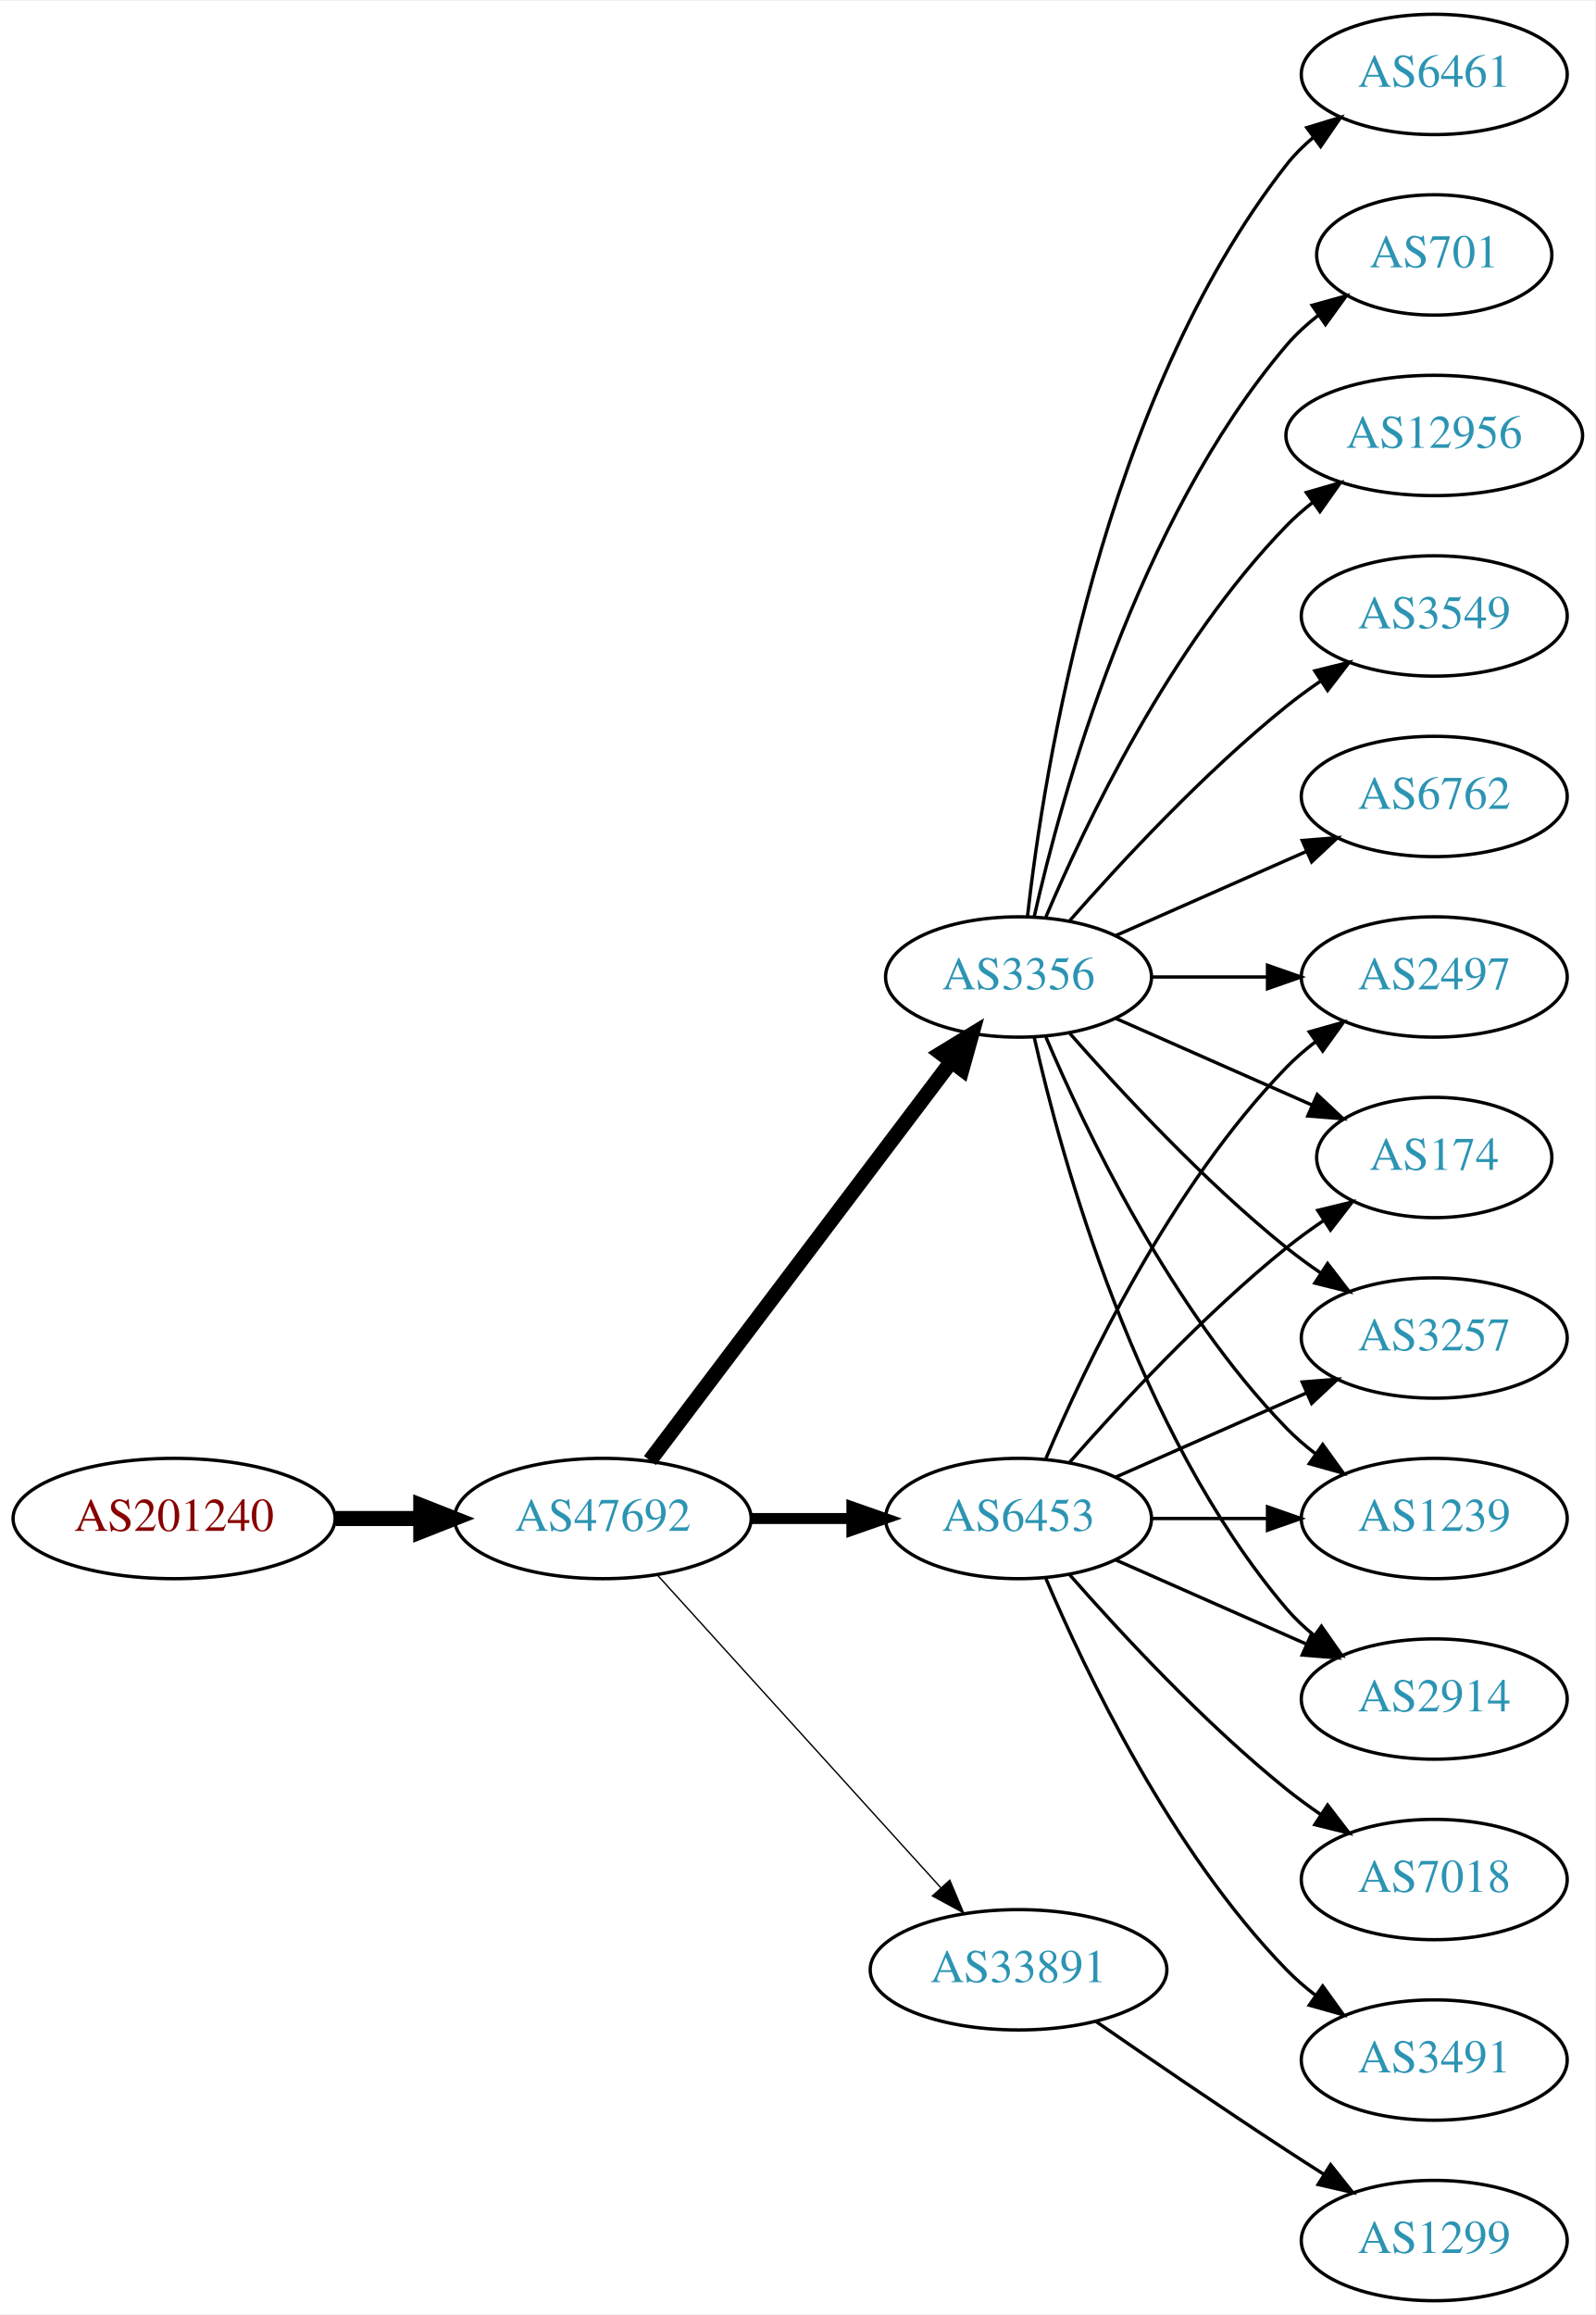
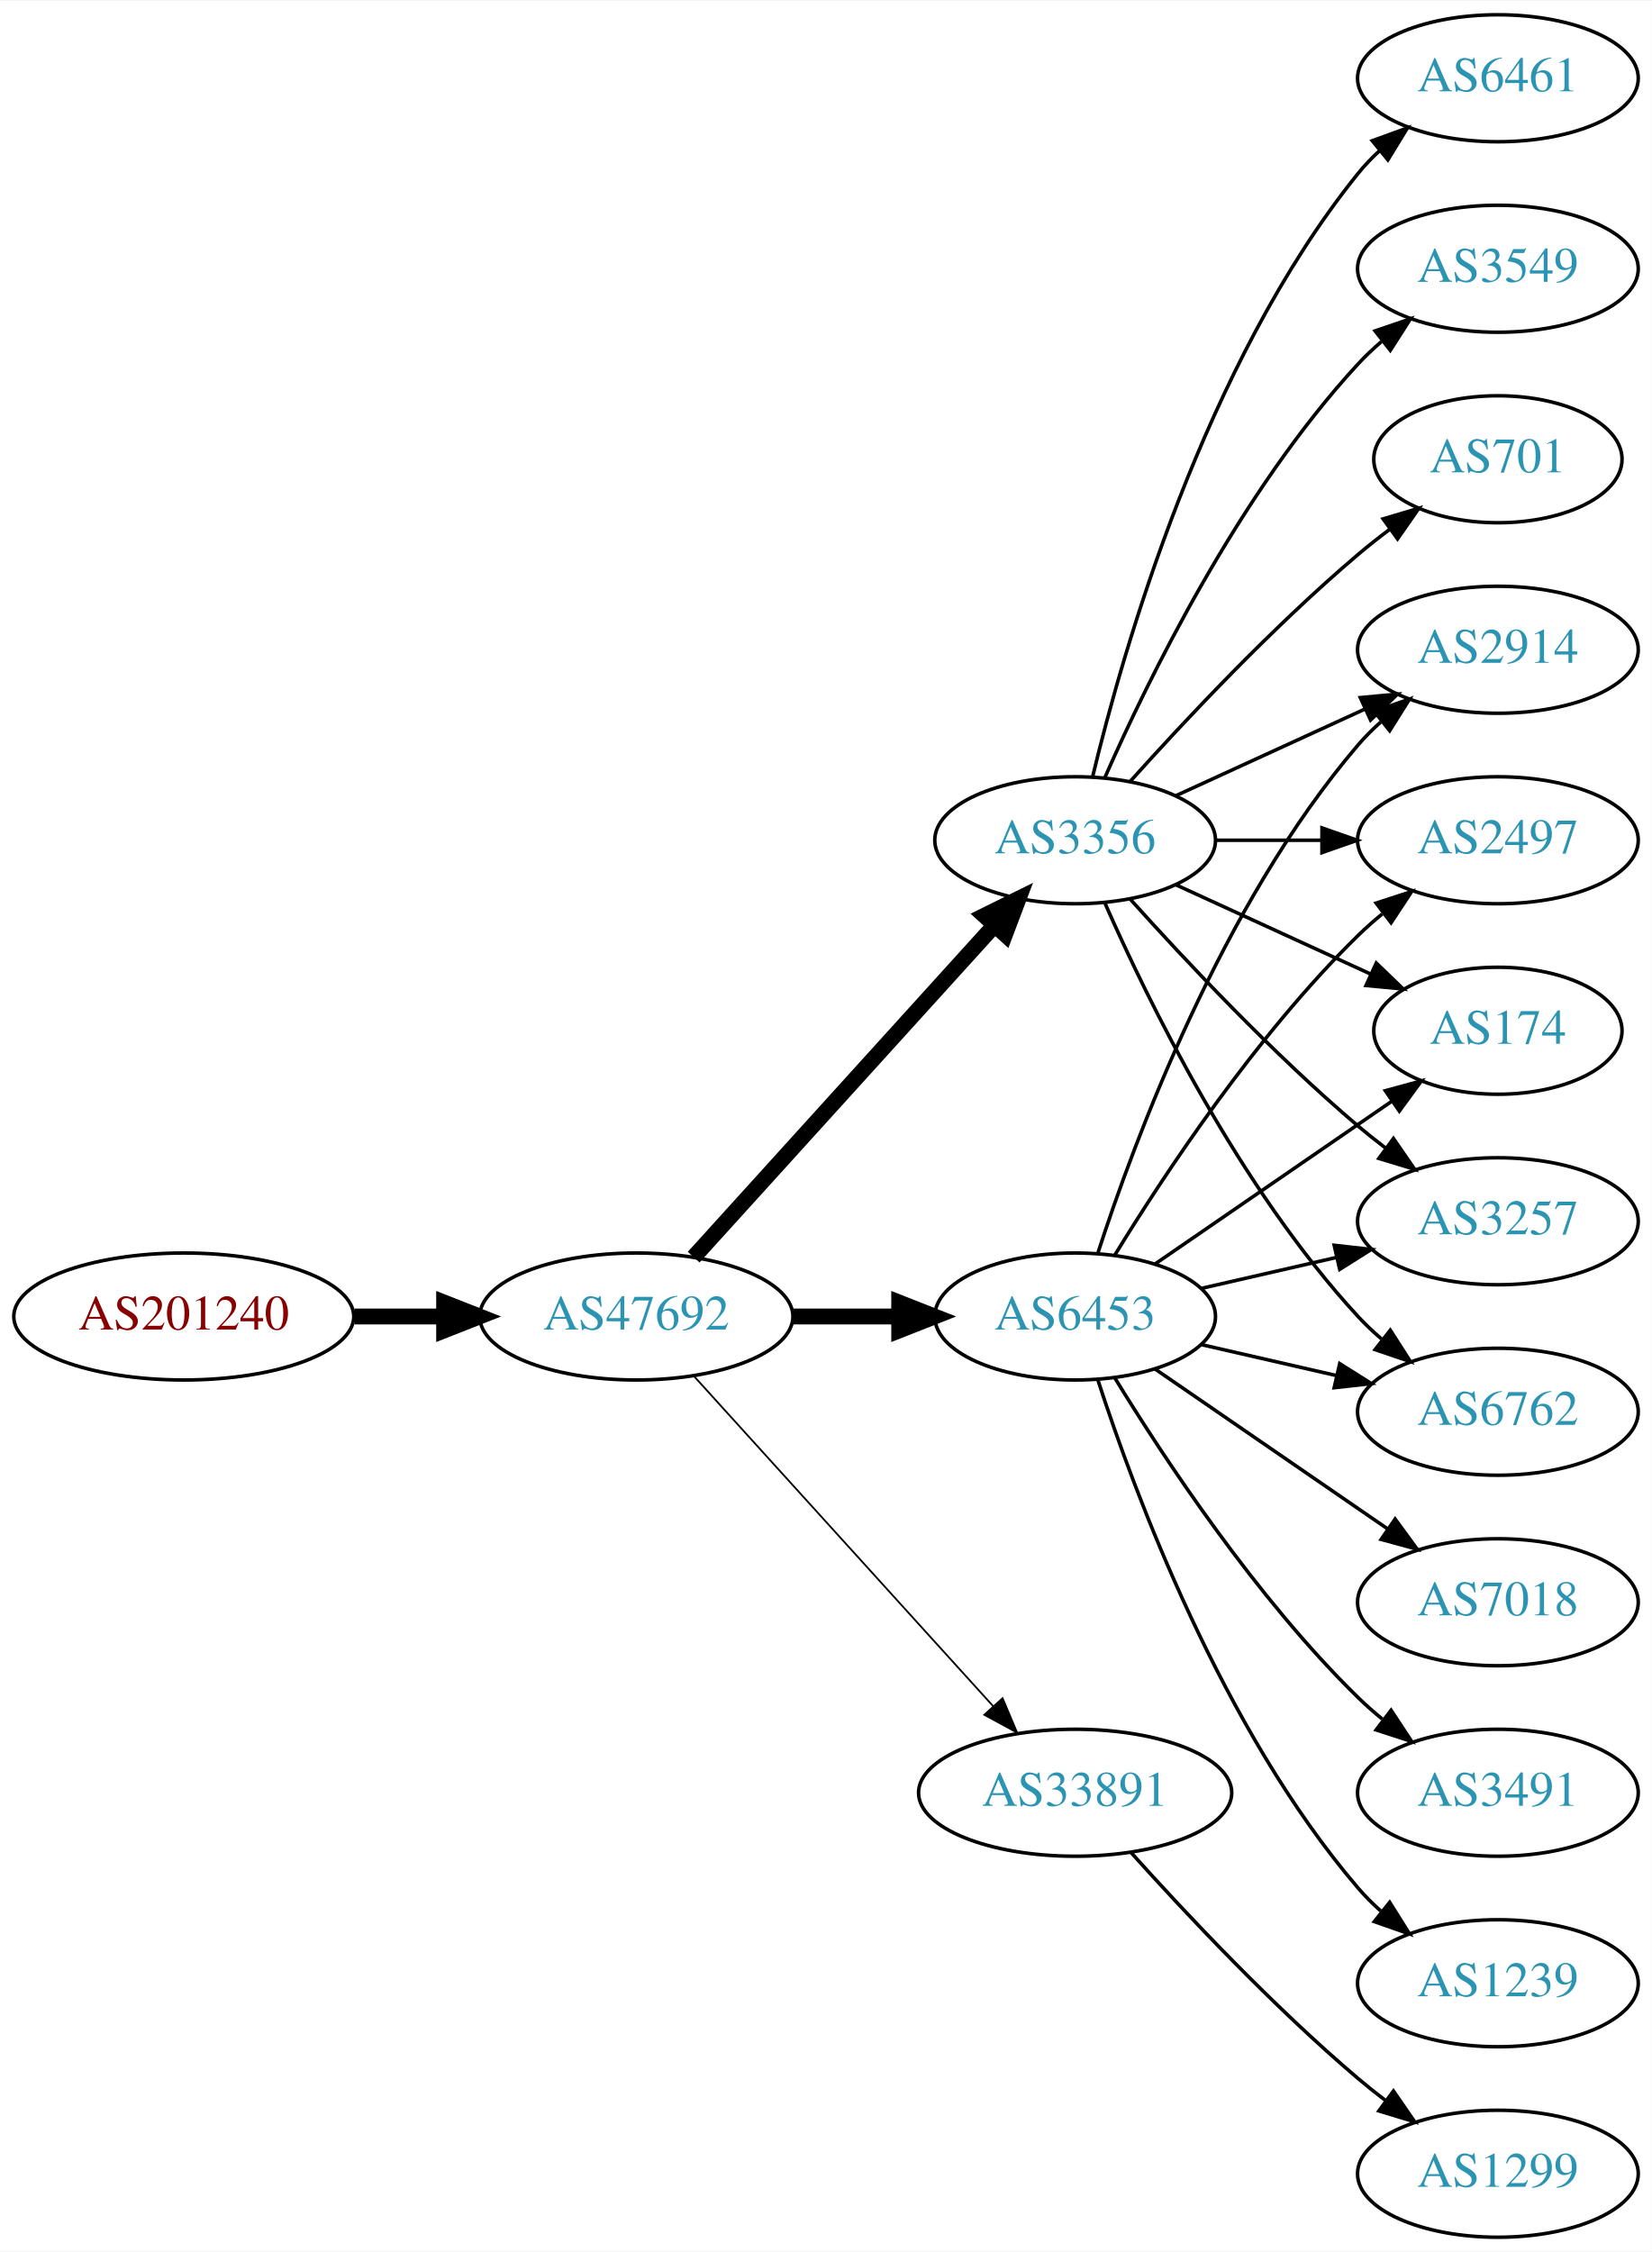
- <svg xmlns="http://www.w3.org/2000/svg" xmlns:xlink="http://www.w3.org/1999/xlink" width="477pt" height="692pt" viewBox="0.00 0.00 477.37 692.00">
-   <g id="graph0" class="graph" transform="scale(1 1) rotate(0) translate(4 688)">
-     <polygon fill="white" stroke="none" points="-4,4 -4,-688 473.368,-688 473.368,4 -4,4" />
+ <svg xmlns="http://www.w3.org/2000/svg" xmlns:xlink="http://www.w3.org/1999/xlink" width="468pt" height="638pt" viewBox="0.00 0.00 468.27 638.00">
+   <g id="graph0" class="graph" transform="scale(1 1) rotate(0) translate(4 634)">
+     <polygon fill="white" stroke="none" points="-4,4 -4,-634 464.269,-634 464.269,4 -4,4" />
    <g id="node1" class="node">
      <g id="a_node1">
        <a xlink:href="/asn/201240" xlink:title="AS201240 ~ OpenIoT [AT]">
-           <ellipse fill="#ffffff" stroke="black" cx="48.096" cy="-234" rx="48.192" ry="18" />
-           <text text-anchor="middle" x="48.096" y="-230.3" font-family="Times,serif" font-size="14.00" fill="#880000">AS201240</text>
+           <ellipse fill="#ffffff" stroke="black" cx="48.096" cy="-261" rx="48.192" ry="18" />
+           <text text-anchor="middle" x="48.096" y="-257.3" font-family="Times,serif" font-size="14.00" fill="#880000">AS201240</text>
        </a>
      </g>
    </g>
    <g id="node2" class="node">
      <g id="a_node2">
        <a xlink:href="/asn/47692" xlink:title="AS47692 ~ Nessus GmbH [AT]">
-           <ellipse fill="#ffffff" stroke="black" cx="176.388" cy="-234" rx="44.393" ry="18" />
-           <text text-anchor="middle" x="176.388" y="-230.3" font-family="Times,serif" font-size="14.00" fill="#2c94b3">AS47692</text>
+           <ellipse fill="#ffffff" stroke="black" cx="176.388" cy="-261" rx="44.393" ry="18" />
+           <text text-anchor="middle" x="176.388" y="-257.3" font-family="Times,serif" font-size="14.00" fill="#2c94b3">AS47692</text>
        </a>
      </g>
    </g>
    <g id="edge1" class="edge">
-       <path fill="none" stroke="black" stroke-width="4.5" d="M96.481,-234C104.742,-234 113.386,-234 121.799,-234" />
-       <polygon fill="black" stroke="black" stroke-width="4.5" points="121.904,-237.938 131.904,-234 121.904,-230.063 121.904,-237.938" />
+       <path fill="none" stroke="black" stroke-width="4.5" d="M96.481,-261C104.742,-261 113.386,-261 121.799,-261" />
+       <polygon fill="black" stroke="black" stroke-width="4.5" points="121.904,-264.938 131.904,-261 121.904,-257.063 121.904,-264.938" />
    </g>
    <g id="node3" class="node">
      <g id="a_node3">
+         <a xlink:href="/asn/6453" xlink:title="AS6453 ~ TATA COMMUNICATIONS (AMERICA) INC [US]">
+           <ellipse fill="#ffffff" stroke="black" cx="300.78" cy="-261" rx="39.794" ry="18" />
+           <text text-anchor="middle" x="300.78" y="-257.3" font-family="Times,serif" font-size="14.00" fill="#2c94b3">AS6453</text>
+         </a>
+       </g>
+     </g>
+     <g id="edge2" class="edge">
+       <path fill="none" stroke="black" stroke-width="4.5" d="M220.883,-261C230.572,-261 240.909,-261 250.802,-261" />
+       <polygon fill="black" stroke="black" stroke-width="4.5" points="250.904,-264.938 260.904,-261 250.904,-257.063 250.904,-264.938" />
+     </g>
+     <g id="node4" class="node">
+       <g id="a_node4">
        <a xlink:href="/asn/3356" xlink:title="AS3356 ~ Level 3 Parent, LLC [US]">
          <ellipse fill="#ffffff" stroke="black" cx="300.78" cy="-396" rx="39.794" ry="18" />
          <text text-anchor="middle" x="300.78" y="-392.3" font-family="Times,serif" font-size="14.00" fill="#2c94b3">AS3356</text>
        </a>
      </g>
    </g>
-     <g id="edge2" class="edge">
-       <path fill="none" stroke="black" stroke-width="4.5" d="M190.486,-251.337C212.11,-279.96 255.381,-337.233 280.504,-370.486" />
-       <polygon fill="black" stroke="black" stroke-width="4.5" points="277.606,-373.183 286.776,-378.788 283.889,-368.435 277.606,-373.183" />
-     </g>
-     <g id="node4" class="node">
-       <g id="a_node4">
-         <a xlink:href="/asn/6453" xlink:title="AS6453 ~ TATA COMMUNICATIONS (AMERICA) INC [US]">
-           <ellipse fill="#ffffff" stroke="black" cx="300.78" cy="-234" rx="39.794" ry="18" />
-           <text text-anchor="middle" x="300.78" y="-230.3" font-family="Times,serif" font-size="14.00" fill="#2c94b3">AS6453</text>
-         </a>
-       </g>
-     </g>
    <g id="edge3" class="edge">
-       <path fill="none" stroke="black" stroke-width="3.273" d="M220.883,-234C230.572,-234 240.909,-234 250.802,-234" />
-       <polygon fill="black" stroke="black" stroke-width="3.273" points="250.904,-237.5 260.904,-234 250.904,-230.5 250.904,-237.5" />
+       <path fill="none" stroke="black" stroke-width="4.5" d="M192.641,-277.825C214.104,-301.499 253.335,-344.771 277.903,-371.87" />
+       <polygon fill="black" stroke="black" stroke-width="4.5" points="275.085,-374.623 284.718,-379.387 280.919,-369.334 275.085,-374.623" />
    </g>
    <g id="node5" class="node">
      <g id="a_node5">
        <a xlink:href="/asn/33891" xlink:title="AS33891 ~ CORE-BACKBONE GMBH GLOBAL NETWORK [DE]">
-           <ellipse fill="#ffffff" stroke="black" cx="300.78" cy="-99" rx="44.393" ry="18" />
-           <text text-anchor="middle" x="300.78" y="-95.3" font-family="Times,serif" font-size="14.00" fill="#2c94b3">AS33891</text>
+           <ellipse fill="#ffffff" stroke="black" cx="300.78" cy="-126" rx="44.393" ry="18" />
+           <text text-anchor="middle" x="300.78" y="-122.3" font-family="Times,serif" font-size="14.00" fill="#2c94b3">AS33891</text>
        </a>
      </g>
    </g>
    <g id="edge4" class="edge">
-       <path fill="none" stroke="black" stroke-width="0.409" d="M192.641,-217.175C213.988,-193.63 252.91,-150.698 277.501,-123.574" />
-       <polygon fill="black" stroke="black" stroke-width="0.409" points="280.21,-125.796 284.334,-116.037 275.024,-121.095 280.21,-125.796" />
+       <path fill="none" stroke="black" stroke-width="0.5" d="M192.641,-244.175C213.988,-220.63 252.91,-177.698 277.501,-150.574" />
+       <polygon fill="black" stroke="black" stroke-width="0.5" points="280.21,-152.796 284.334,-143.037 275.024,-148.095 280.21,-152.796" />
    </g>
    <g id="node6" class="node">
      <g id="a_node6">
-         <a xlink:href="/asn/6762" xlink:title="AS6762 ~ TELECOM ITALIA SPARKLE S.p.A. [IT]">
-           <ellipse fill="#ffffff" stroke="black" cx="425.172" cy="-450" rx="39.794" ry="18" />
-           <text text-anchor="middle" x="425.172" y="-446.3" font-family="Times,serif" font-size="14.00" fill="#2c94b3">AS6762</text>
+         <a xlink:href="/asn/174" xlink:title="AS174 ~ Cogent Communications [US]">
+           <ellipse fill="#ffffff" stroke="black" cx="420.622" cy="-342" rx="35.194" ry="18" />
+           <text text-anchor="middle" x="420.622" y="-338.3" font-family="Times,serif" font-size="14.00" fill="#2c94b3">AS174</text>
        </a>
      </g>
    </g>
    <g id="edge5" class="edge">
-       <path fill="none" stroke="black" d="M329.859,-408.389C346.807,-415.866 368.604,-425.483 386.974,-433.588" />
-       <polygon fill="black" stroke="black" points="385.661,-436.834 396.223,-437.669 388.487,-430.43 385.661,-436.834" />
+       <path fill="none" stroke="black" d="M323.394,-275.857C342.231,-288.805 369.711,-307.693 390.487,-321.973" />
+       <polygon fill="black" stroke="black" points="388.712,-325.001 398.935,-327.781 392.677,-319.232 388.712,-325.001" />
    </g>
    <g id="node7" class="node">
      <g id="a_node7">
-         <a xlink:href="/asn/6461" xlink:title="AS6461 ~ Zayo Bandwidth [US]">
-           <ellipse fill="#ffffff" stroke="black" cx="425.172" cy="-666" rx="39.794" ry="18" />
-           <text text-anchor="middle" x="425.172" y="-662.3" font-family="Times,serif" font-size="14.00" fill="#2c94b3">AS6461</text>
+         <a xlink:href="/asn/7018" xlink:title="AS7018 ~ AT&amp;T Services, Inc. [US]">
+           <ellipse fill="#ffffff" stroke="black" cx="420.622" cy="-180" rx="39.794" ry="18" />
+           <text text-anchor="middle" x="420.622" y="-176.3" font-family="Times,serif" font-size="14.00" fill="#2c94b3">AS7018</text>
        </a>
      </g>
    </g>
    <g id="edge6" class="edge">
-       <path fill="none" stroke="black" d="M303.459,-414.129C308.29,-457.368 325.63,-568.216 380.976,-639 383.291,-641.961 386.028,-644.683 388.983,-647.164" />
-       <polygon fill="black" stroke="black" points="387.039,-650.078 397.174,-653.165 391.176,-644.432 387.039,-650.078" />
+       <path fill="none" stroke="black" d="M323.394,-246.143C341.882,-233.435 368.696,-215.005 389.326,-200.825" />
+       <polygon fill="black" stroke="black" points="391.488,-203.586 397.746,-195.037 387.522,-197.817 391.488,-203.586" />
    </g>
    <g id="node8" class="node">
      <g id="a_node8">
-         <a xlink:href="/asn/701" xlink:title="AS701 ~ UUNET [US]">
-           <ellipse fill="#ffffff" stroke="black" cx="425.172" cy="-612" rx="35.194" ry="18" />
-           <text text-anchor="middle" x="425.172" y="-608.3" font-family="Times,serif" font-size="14.00" fill="#2c94b3">AS701</text>
+         <a xlink:href="/asn/3257" xlink:title="AS3257 ~ GTT [DE]">
+           <ellipse fill="#ffffff" stroke="black" cx="420.622" cy="-288" rx="39.794" ry="18" />
+           <text text-anchor="middle" x="420.622" y="-284.3" font-family="Times,serif" font-size="14.00" fill="#2c94b3">AS3257</text>
        </a>
      </g>
    </g>
    <g id="edge7" class="edge">
-       <path fill="none" stroke="black" d="M305.474,-414.075C313.613,-450.148 336.046,-532.14 380.976,-585 383.746,-588.26 387.012,-591.252 390.488,-593.961" />
-       <polygon fill="black" stroke="black" points="388.631,-596.932 398.841,-599.761 392.623,-591.182 388.631,-596.932" />
+       <path fill="none" stroke="black" d="M336.499,-268.955C348.499,-271.704 362.12,-274.825 374.812,-277.733" />
+       <polygon fill="black" stroke="black" points="374.215,-281.187 384.744,-280.009 375.778,-274.364 374.215,-281.187" />
    </g>
    <g id="node9" class="node">
      <g id="a_node9">
-         <a xlink:href="/asn/2497" xlink:title="AS2497 ~ Internet Initiative Japan Inc. [JP]">
-           <ellipse fill="#ffffff" stroke="black" cx="425.172" cy="-396" rx="39.794" ry="18" />
-           <text text-anchor="middle" x="425.172" y="-392.3" font-family="Times,serif" font-size="14.00" fill="#2c94b3">AS2497</text>
+         <a xlink:href="/asn/6762" xlink:title="AS6762 ~ TELECOM ITALIA SPARKLE S.p.A. [IT]">
+           <ellipse fill="#ffffff" stroke="black" cx="420.622" cy="-234" rx="39.794" ry="18" />
+           <text text-anchor="middle" x="420.622" y="-230.3" font-family="Times,serif" font-size="14.00" fill="#2c94b3">AS6762</text>
        </a>
      </g>
    </g>
    <g id="edge8" class="edge">
-       <path fill="none" stroke="black" d="M340.505,-396C351.444,-396 363.494,-396 374.961,-396" />
-       <polygon fill="black" stroke="black" points="375.278,-399.5 385.278,-396 375.278,-392.5 375.278,-399.5" />
+       <path fill="none" stroke="black" d="M336.499,-253.045C348.499,-250.296 362.12,-247.175 374.812,-244.267" />
+       <polygon fill="black" stroke="black" points="375.778,-247.636 384.744,-241.991 374.215,-240.813 375.778,-247.636" />
    </g>
    <g id="node10" class="node">
      <g id="a_node10">
-         <a xlink:href="/asn/174" xlink:title="AS174 ~ Cogent Communications [US]">
-           <ellipse fill="#ffffff" stroke="black" cx="425.172" cy="-342" rx="35.194" ry="18" />
-           <text text-anchor="middle" x="425.172" y="-338.3" font-family="Times,serif" font-size="14.00" fill="#2c94b3">AS174</text>
+         <a xlink:href="/asn/3491" xlink:title="AS3491 ~ PCCW Global, Inc. [US]">
+           <ellipse fill="#ffffff" stroke="black" cx="420.622" cy="-126" rx="39.794" ry="18" />
+           <text text-anchor="middle" x="420.622" y="-122.3" font-family="Times,serif" font-size="14.00" fill="#2c94b3">AS3491</text>
        </a>
      </g>
    </g>
    <g id="edge9" class="edge">
-       <path fill="none" stroke="black" d="M329.859,-383.611C347.288,-375.922 369.845,-365.969 388.528,-357.726" />
-       <polygon fill="black" stroke="black" points="390.162,-360.831 397.898,-353.592 387.336,-354.427 390.162,-360.831" />
+       <path fill="none" stroke="black" d="M312.045,-243.56C325.854,-221.009 352.043,-181.278 380.976,-153 383.116,-150.908 385.433,-148.863 387.833,-146.894" />
+       <polygon fill="black" stroke="black" points="390.343,-149.382 396.175,-140.536 386.1,-143.815 390.343,-149.382" />
    </g>
    <g id="node11" class="node">
      <g id="a_node11">
-         <a xlink:href="/asn/3257" xlink:title="AS3257 ~ GTT [DE]">
-           <ellipse fill="#ffffff" stroke="black" cx="425.172" cy="-288" rx="39.794" ry="18" />
-           <text text-anchor="middle" x="425.172" y="-284.3" font-family="Times,serif" font-size="14.00" fill="#2c94b3">AS3257</text>
+         <a xlink:href="/asn/2914" xlink:title="AS2914 ~ NTT America, Inc. [US]">
+           <ellipse fill="#ffffff" stroke="black" cx="420.622" cy="-450" rx="39.794" ry="18" />
+           <text text-anchor="middle" x="420.622" y="-446.3" font-family="Times,serif" font-size="14.00" fill="#2c94b3">AS2914</text>
        </a>
      </g>
    </g>
    <g id="edge10" class="edge">
-       <path fill="none" stroke="black" d="M315.932,-379.337C331.034,-362.106 356.155,-334.976 380.976,-315 384.231,-312.38 387.756,-309.808 391.341,-307.354" />
-       <polygon fill="black" stroke="black" points="393.26,-310.281 399.714,-301.879 389.429,-304.423 393.26,-310.281" />
+       <path fill="none" stroke="black" d="M307.227,-278.991C317.541,-310.816 342.403,-377.927 380.976,-423 382.922,-425.274 385.1,-427.449 387.404,-429.507" />
+       <polygon fill="black" stroke="black" points="385.574,-432.524 395.573,-436.027 389.941,-427.053 385.574,-432.524" />
    </g>
    <g id="node12" class="node">
      <g id="a_node12">
-         <a xlink:href="/asn/12956" xlink:title="AS12956 ~ TELXIUS [ES]">
-           <ellipse fill="#ffffff" stroke="black" cx="425.172" cy="-558" rx="44.393" ry="18" />
-           <text text-anchor="middle" x="425.172" y="-554.3" font-family="Times,serif" font-size="14.00" fill="#2c94b3">AS12956</text>
+         <a xlink:href="/asn/2497" xlink:title="AS2497 ~ Internet Initiative Japan Inc. [JP]">
+           <ellipse fill="#ffffff" stroke="black" cx="420.622" cy="-396" rx="39.794" ry="18" />
+           <text text-anchor="middle" x="420.622" y="-392.3" font-family="Times,serif" font-size="14.00" fill="#2c94b3">AS2497</text>
        </a>
      </g>
    </g>
    <g id="edge11" class="edge">
-       <path fill="none" stroke="black" d="M308.97,-413.975C320.737,-441.682 346.312,-495.348 380.976,-531 383.392,-533.485 386.08,-535.842 388.901,-538.051" />
-       <polygon fill="black" stroke="black" points="386.908,-540.929 397.086,-543.873 390.966,-535.225 386.908,-540.929" />
+       <path fill="none" stroke="black" d="M312.045,-278.44C325.854,-300.991 352.043,-340.722 380.976,-369 383.116,-371.092 385.433,-373.137 387.833,-375.106" />
+       <polygon fill="black" stroke="black" points="386.1,-378.185 396.175,-381.464 390.343,-372.618 386.1,-378.185" />
    </g>
    <g id="node13" class="node">
      <g id="a_node13">
-         <a xlink:href="/asn/3549" xlink:title="AS3549 ~ Level 3 Parent, LLC [US]">
-           <ellipse fill="#ffffff" stroke="black" cx="425.172" cy="-504" rx="39.794" ry="18" />
-           <text text-anchor="middle" x="425.172" y="-500.3" font-family="Times,serif" font-size="14.00" fill="#2c94b3">AS3549</text>
+         <a xlink:href="/asn/1239" xlink:title="AS1239 ~ Sprint [US]">
+           <ellipse fill="#ffffff" stroke="black" cx="420.622" cy="-72" rx="39.794" ry="18" />
+           <text text-anchor="middle" x="420.622" y="-68.3" font-family="Times,serif" font-size="14.00" fill="#2c94b3">AS1239</text>
        </a>
      </g>
    </g>
    <g id="edge12" class="edge">
-       <path fill="none" stroke="black" d="M315.932,-412.663C331.034,-429.894 356.155,-457.024 380.976,-477 384.231,-479.62 387.756,-482.192 391.341,-484.646" />
-       <polygon fill="black" stroke="black" points="389.429,-487.577 399.714,-490.121 393.26,-481.719 389.429,-487.577" />
+       <path fill="none" stroke="black" d="M307.227,-243.009C317.541,-211.184 342.403,-144.073 380.976,-99 382.922,-96.726 385.1,-94.551 387.404,-92.493" />
+       <polygon fill="black" stroke="black" points="389.941,-94.947 395.573,-85.973 385.574,-89.476 389.941,-94.947" />
+     </g>
+     <g id="edge18" class="edge">
+       <path fill="none" stroke="black" d="M329.409,-383.339C345.825,-375.817 366.806,-366.202 384.403,-358.139" />
+       <polygon fill="black" stroke="black" points="386.148,-361.189 393.781,-353.842 383.232,-354.826 386.148,-361.189" />
+     </g>
+     <g id="edge19" class="edge">
+       <path fill="none" stroke="black" d="M316.426,-379.275C331.727,-362.235 356.824,-335.477 380.976,-315 383.473,-312.883 386.133,-310.768 388.845,-308.707" />
+       <polygon fill="black" stroke="black" points="391.011,-311.459 397.021,-302.734 386.882,-305.806 391.011,-311.459" />
+     </g>
+     <g id="edge20" class="edge">
+       <path fill="none" stroke="black" d="M309.196,-378.239C321.264,-350.817 347.235,-297.527 380.976,-261 383.006,-258.802 385.245,-256.681 387.591,-254.66" />
+       <polygon fill="black" stroke="black" points="390.118,-257.126 395.835,-248.206 385.804,-251.614 390.118,-257.126" />
+     </g>
+     <g id="edge13" class="edge">
+       <path fill="none" stroke="black" d="M329.409,-408.661C345.366,-415.973 365.636,-425.261 382.919,-433.181" />
+       <polygon fill="black" stroke="black" points="381.617,-436.435 392.167,-437.419 384.534,-430.071 381.617,-436.435" />
+     </g>
+     <g id="edge14" class="edge">
+       <path fill="none" stroke="black" d="M340.692,-396C350.246,-396 360.595,-396 370.558,-396" />
+       <polygon fill="black" stroke="black" points="370.751,-399.5 380.75,-396 370.75,-392.5 370.751,-399.5" />
    </g>
    <g id="node14" class="node">
      <g id="a_node14">
-         <a xlink:href="/asn/1239" xlink:title="AS1239 ~ Sprint [US]">
-           <ellipse fill="#ffffff" stroke="black" cx="425.172" cy="-234" rx="39.794" ry="18" />
-           <text text-anchor="middle" x="425.172" y="-230.3" font-family="Times,serif" font-size="14.00" fill="#2c94b3">AS1239</text>
-         </a>
-       </g>
-     </g>
-     <g id="edge13" class="edge">
-       <path fill="none" stroke="black" d="M308.97,-378.025C320.737,-350.318 346.312,-296.652 380.976,-261 383.596,-258.305 386.537,-255.761 389.619,-253.392" />
-       <polygon fill="black" stroke="black" points="391.795,-256.141 397.988,-247.545 387.786,-250.403 391.795,-256.141" />
+         <a xlink:href="/asn/6461" xlink:title="AS6461 ~ Zayo Bandwidth [US]">
+           <ellipse fill="#ffffff" stroke="black" cx="420.622" cy="-612" rx="39.794" ry="18" />
+           <text text-anchor="middle" x="420.622" y="-608.3" font-family="Times,serif" font-size="14.00" fill="#2c94b3">AS6461</text>
+         </a>
+       </g>
+     </g>
+     <g id="edge15" class="edge">
+       <path fill="none" stroke="black" d="M305.706,-413.882C314.265,-449.609 337.413,-531.008 380.976,-585 382.807,-587.269 384.876,-589.43 387.083,-591.468" />
+       <polygon fill="black" stroke="black" points="385.006,-594.291 394.965,-597.906 389.434,-588.869 385.006,-594.291" />
    </g>
    <g id="node15" class="node">
      <g id="a_node15">
-         <a xlink:href="/asn/2914" xlink:title="AS2914 ~ NTT America, Inc. [US]">
-           <ellipse fill="#ffffff" stroke="black" cx="425.172" cy="-180" rx="39.794" ry="18" />
-           <text text-anchor="middle" x="425.172" y="-176.3" font-family="Times,serif" font-size="14.00" fill="#2c94b3">AS2914</text>
-         </a>
-       </g>
-     </g>
-     <g id="edge14" class="edge">
-       <path fill="none" stroke="black" d="M305.474,-377.925C313.613,-341.852 336.046,-259.86 380.976,-207 383.41,-204.136 386.227,-201.479 389.231,-199.039" />
-       <polygon fill="black" stroke="black" points="391.42,-201.776 397.492,-193.094 387.331,-196.095 391.42,-201.776" />
-     </g>
-     <g id="edge19" class="edge">
-       <path fill="none" stroke="black" d="M308.97,-251.975C320.737,-279.682 346.312,-333.348 380.976,-369 383.596,-371.695 386.537,-374.239 389.619,-376.608" />
-       <polygon fill="black" stroke="black" points="387.786,-379.597 397.988,-382.455 391.795,-373.859 387.786,-379.597" />
-     </g>
-     <g id="edge21" class="edge">
-       <path fill="none" stroke="black" d="M315.932,-250.663C331.034,-267.894 356.155,-295.024 380.976,-315 384.481,-317.821 388.299,-320.587 392.167,-323.208" />
-       <polygon fill="black" stroke="black" points="390.317,-326.18 400.613,-328.682 394.124,-320.306 390.317,-326.18" />
-     </g>
-     <g id="edge20" class="edge">
-       <path fill="none" stroke="black" d="M329.859,-246.389C346.807,-253.866 368.604,-263.483 386.974,-271.588" />
-       <polygon fill="black" stroke="black" points="385.661,-274.834 396.223,-275.669 388.487,-268.43 385.661,-274.834" />
-     </g>
-     <g id="edge17" class="edge">
-       <path fill="none" stroke="black" d="M340.505,-234C351.444,-234 363.494,-234 374.961,-234" />
-       <polygon fill="black" stroke="black" points="375.278,-237.5 385.278,-234 375.278,-230.5 375.278,-237.5" />
-     </g>
-     <g id="edge15" class="edge">
-       <path fill="none" stroke="black" d="M329.859,-221.611C346.807,-214.134 368.604,-204.517 386.974,-196.412" />
-       <polygon fill="black" stroke="black" points="388.487,-199.57 396.223,-192.331 385.661,-193.166 388.487,-199.57" />
+         <a xlink:href="/asn/3549" xlink:title="AS3549 ~ Level 3 Parent, LLC [US]">
+           <ellipse fill="#ffffff" stroke="black" cx="420.622" cy="-558" rx="39.794" ry="18" />
+           <text text-anchor="middle" x="420.622" y="-554.3" font-family="Times,serif" font-size="14.00" fill="#2c94b3">AS3549</text>
+         </a>
+       </g>
+     </g>
+     <g id="edge16" class="edge">
+       <path fill="none" stroke="black" d="M309.196,-413.761C321.264,-441.183 347.235,-494.473 380.976,-531 383.006,-533.198 385.245,-535.319 387.591,-537.34" />
+       <polygon fill="black" stroke="black" points="385.804,-540.386 395.835,-543.794 390.118,-534.874 385.804,-540.386" />
    </g>
    <g id="node16" class="node">
      <g id="a_node16">
-         <a xlink:href="/asn/3491" xlink:title="AS3491 ~ PCCW Global, Inc. [US]">
-           <ellipse fill="#ffffff" stroke="black" cx="425.172" cy="-72" rx="39.794" ry="18" />
-           <text text-anchor="middle" x="425.172" y="-68.3" font-family="Times,serif" font-size="14.00" fill="#2c94b3">AS3491</text>
-         </a>
-       </g>
-     </g>
-     <g id="edge16" class="edge">
-       <path fill="none" stroke="black" d="M308.97,-216.025C320.737,-188.318 346.312,-134.652 380.976,-99 383.596,-96.305 386.537,-93.761 389.619,-91.392" />
-       <polygon fill="black" stroke="black" points="391.795,-94.141 397.988,-85.545 387.786,-88.403 391.795,-94.141" />
+         <a xlink:href="/asn/701" xlink:title="AS701 ~ UUNET [US]">
+           <ellipse fill="#ffffff" stroke="black" cx="420.622" cy="-504" rx="35.194" ry="18" />
+           <text text-anchor="middle" x="420.622" y="-500.3" font-family="Times,serif" font-size="14.00" fill="#2c94b3">AS701</text>
+         </a>
+       </g>
+     </g>
+     <g id="edge17" class="edge">
+       <path fill="none" stroke="black" d="M316.426,-412.725C331.727,-429.765 356.824,-456.523 380.976,-477 383.828,-479.418 386.893,-481.833 390.004,-484.169" />
+       <polygon fill="black" stroke="black" points="388.077,-487.095 398.232,-490.116 392.178,-481.422 388.077,-487.095" />
    </g>
    <g id="node17" class="node">
      <g id="a_node17">
-         <a xlink:href="/asn/7018" xlink:title="AS7018 ~ AT&amp;T Services, Inc. [US]">
-           <ellipse fill="#ffffff" stroke="black" cx="425.172" cy="-126" rx="39.794" ry="18" />
-           <text text-anchor="middle" x="425.172" y="-122.3" font-family="Times,serif" font-size="14.00" fill="#2c94b3">AS7018</text>
-         </a>
-       </g>
-     </g>
-     <g id="edge18" class="edge">
-       <path fill="none" stroke="black" d="M315.932,-217.337C331.034,-200.106 356.155,-172.976 380.976,-153 384.231,-150.38 387.756,-147.808 391.341,-145.354" />
-       <polygon fill="black" stroke="black" points="393.26,-148.281 399.714,-139.879 389.429,-142.423 393.26,-148.281" />
-     </g>
-     <g id="node18" class="node">
-       <g id="a_node18">
        <a xlink:href="/asn/1299" xlink:title="AS1299 ~ Telia Carrier [EU]">
-           <ellipse fill="#ffffff" stroke="black" cx="425.172" cy="-18" rx="39.794" ry="18" />
-           <text text-anchor="middle" x="425.172" y="-14.3" font-family="Times,serif" font-size="14.00" fill="#2c94b3">AS1299</text>
-         </a>
-       </g>
-     </g>
-     <g id="edge22" class="edge">
-       <path fill="none" stroke="black" d="M323.81,-83.633C339.613,-72.695 361.469,-57.739 380.976,-45 384.558,-42.661 388.328,-40.241 392.089,-37.856" />
-       <polygon fill="black" stroke="black" points="394.151,-40.693 400.749,-32.404 390.422,-34.769 394.151,-40.693" />
+           <ellipse fill="#ffffff" stroke="black" cx="420.622" cy="-18" rx="39.794" ry="18" />
+           <text text-anchor="middle" x="420.622" y="-14.3" font-family="Times,serif" font-size="14.00" fill="#2c94b3">AS1299</text>
+         </a>
+       </g>
+     </g>
+     <g id="edge21" class="edge">
+       <path fill="none" stroke="black" d="M316.712,-108.956C332.038,-91.903 356.974,-65.35 380.976,-45 383.473,-42.883 386.133,-40.768 388.845,-38.707" />
+       <polygon fill="black" stroke="black" points="391.011,-41.459 397.021,-32.734 386.882,-35.806 391.011,-41.459" />
    </g>
  </g>
</svg>
